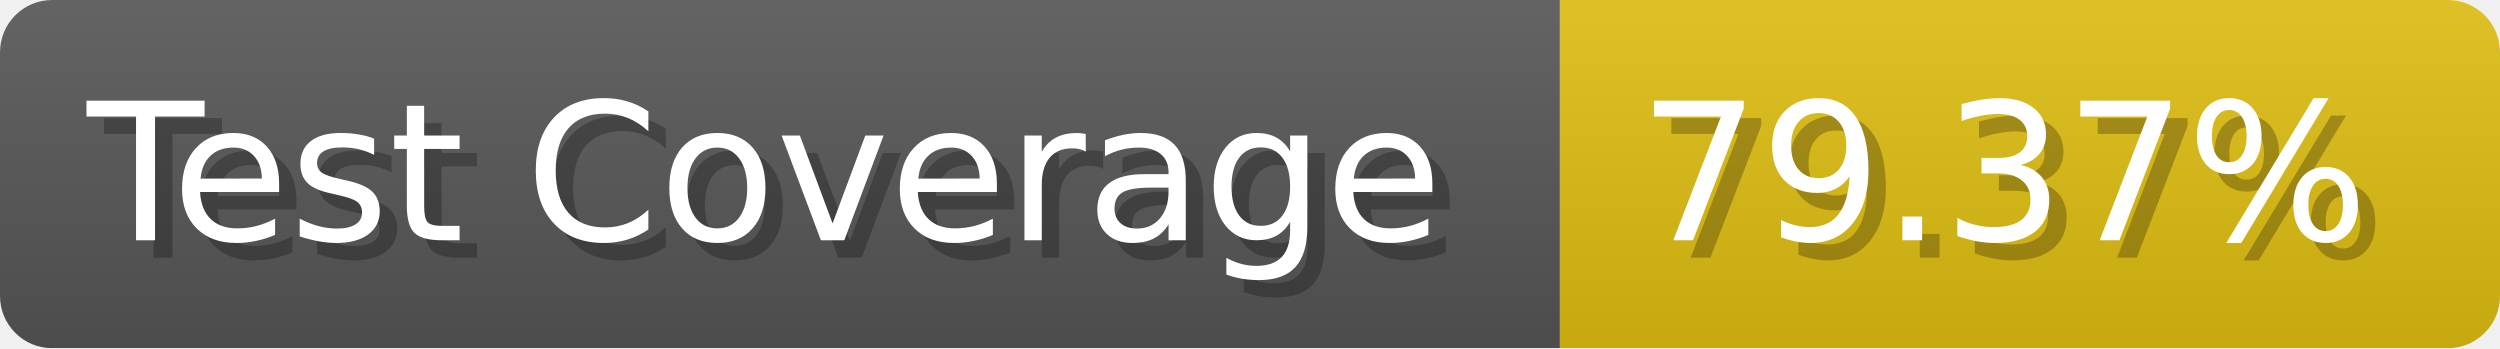
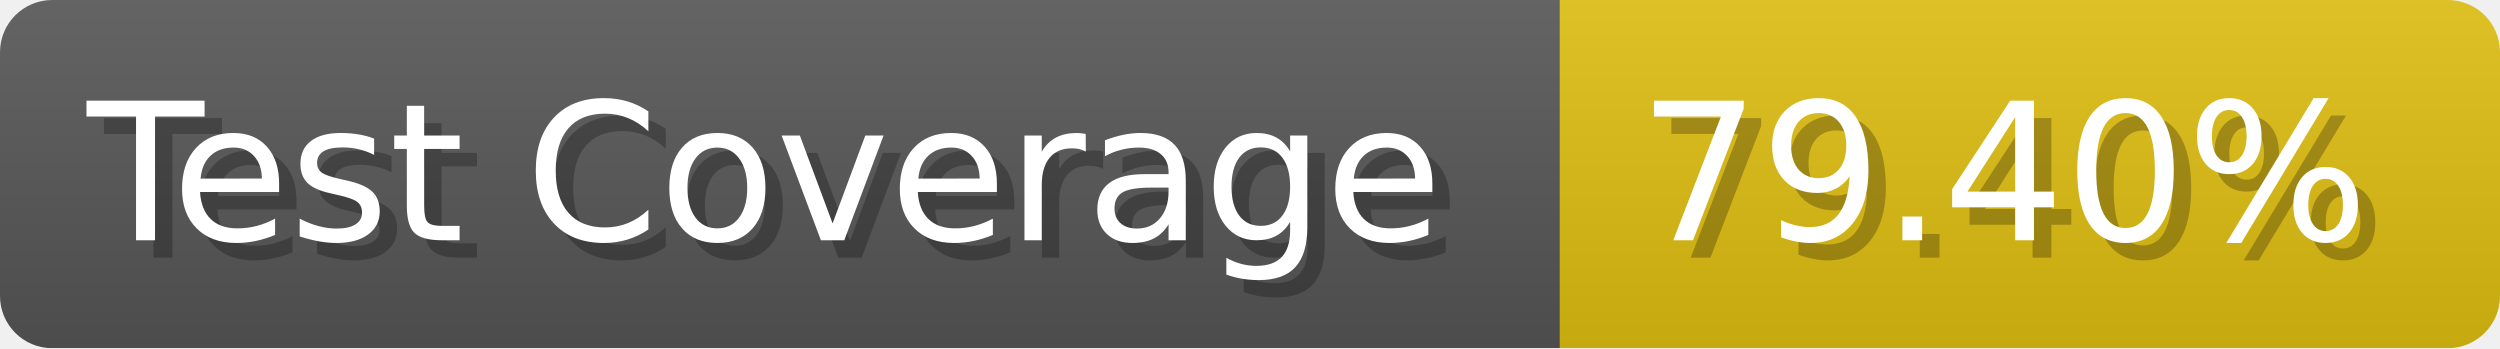
- <svg xmlns="http://www.w3.org/2000/svg" width="143.6" height="20" viewBox="0 0 1436 200" role="img" aria-label="Test Coverage: 79.37%">
+ <svg xmlns="http://www.w3.org/2000/svg" width="143.6" height="20" viewBox="0 0 1436 200" role="img" aria-label="Test Coverage: 79.40%">
  <linearGradient id="a" x2="0" y2="100%">
    <stop offset="0" stop-opacity=".1" stop-color="#EEE" />
    <stop offset="1" stop-opacity=".1" />
  </linearGradient>
  <mask id="m">
    <rect width="1436" height="200" rx="30" fill="#FFF" />
  </mask>
  <g mask="url(#m)">
    <rect width="896" height="200" fill="#555" />
    <rect width="540" height="200" fill="#DB1" x="896" />
    <rect width="1436" height="200" fill="url(#a)" />
  </g>
  <g aria-hidden="true" fill="#fff" text-anchor="start" font-family="Verdana,DejaVu Sans,sans-serif" font-size="110">
    <text x="60" y="148" textLength="796" fill="#000" opacity="0.25">Test Coverage</text>
    <text x="50" y="138" textLength="796">Test Coverage</text>
-     <text x="951" y="148" textLength="440" fill="#000" opacity="0.25">79.37%</text>
-     <text x="941" y="138" textLength="440">79.37%</text>
+     <text x="951" y="148" textLength="440" fill="#000" opacity="0.25">79.40%</text>
+     <text x="941" y="138" textLength="440">79.40%</text>
  </g>
</svg>
